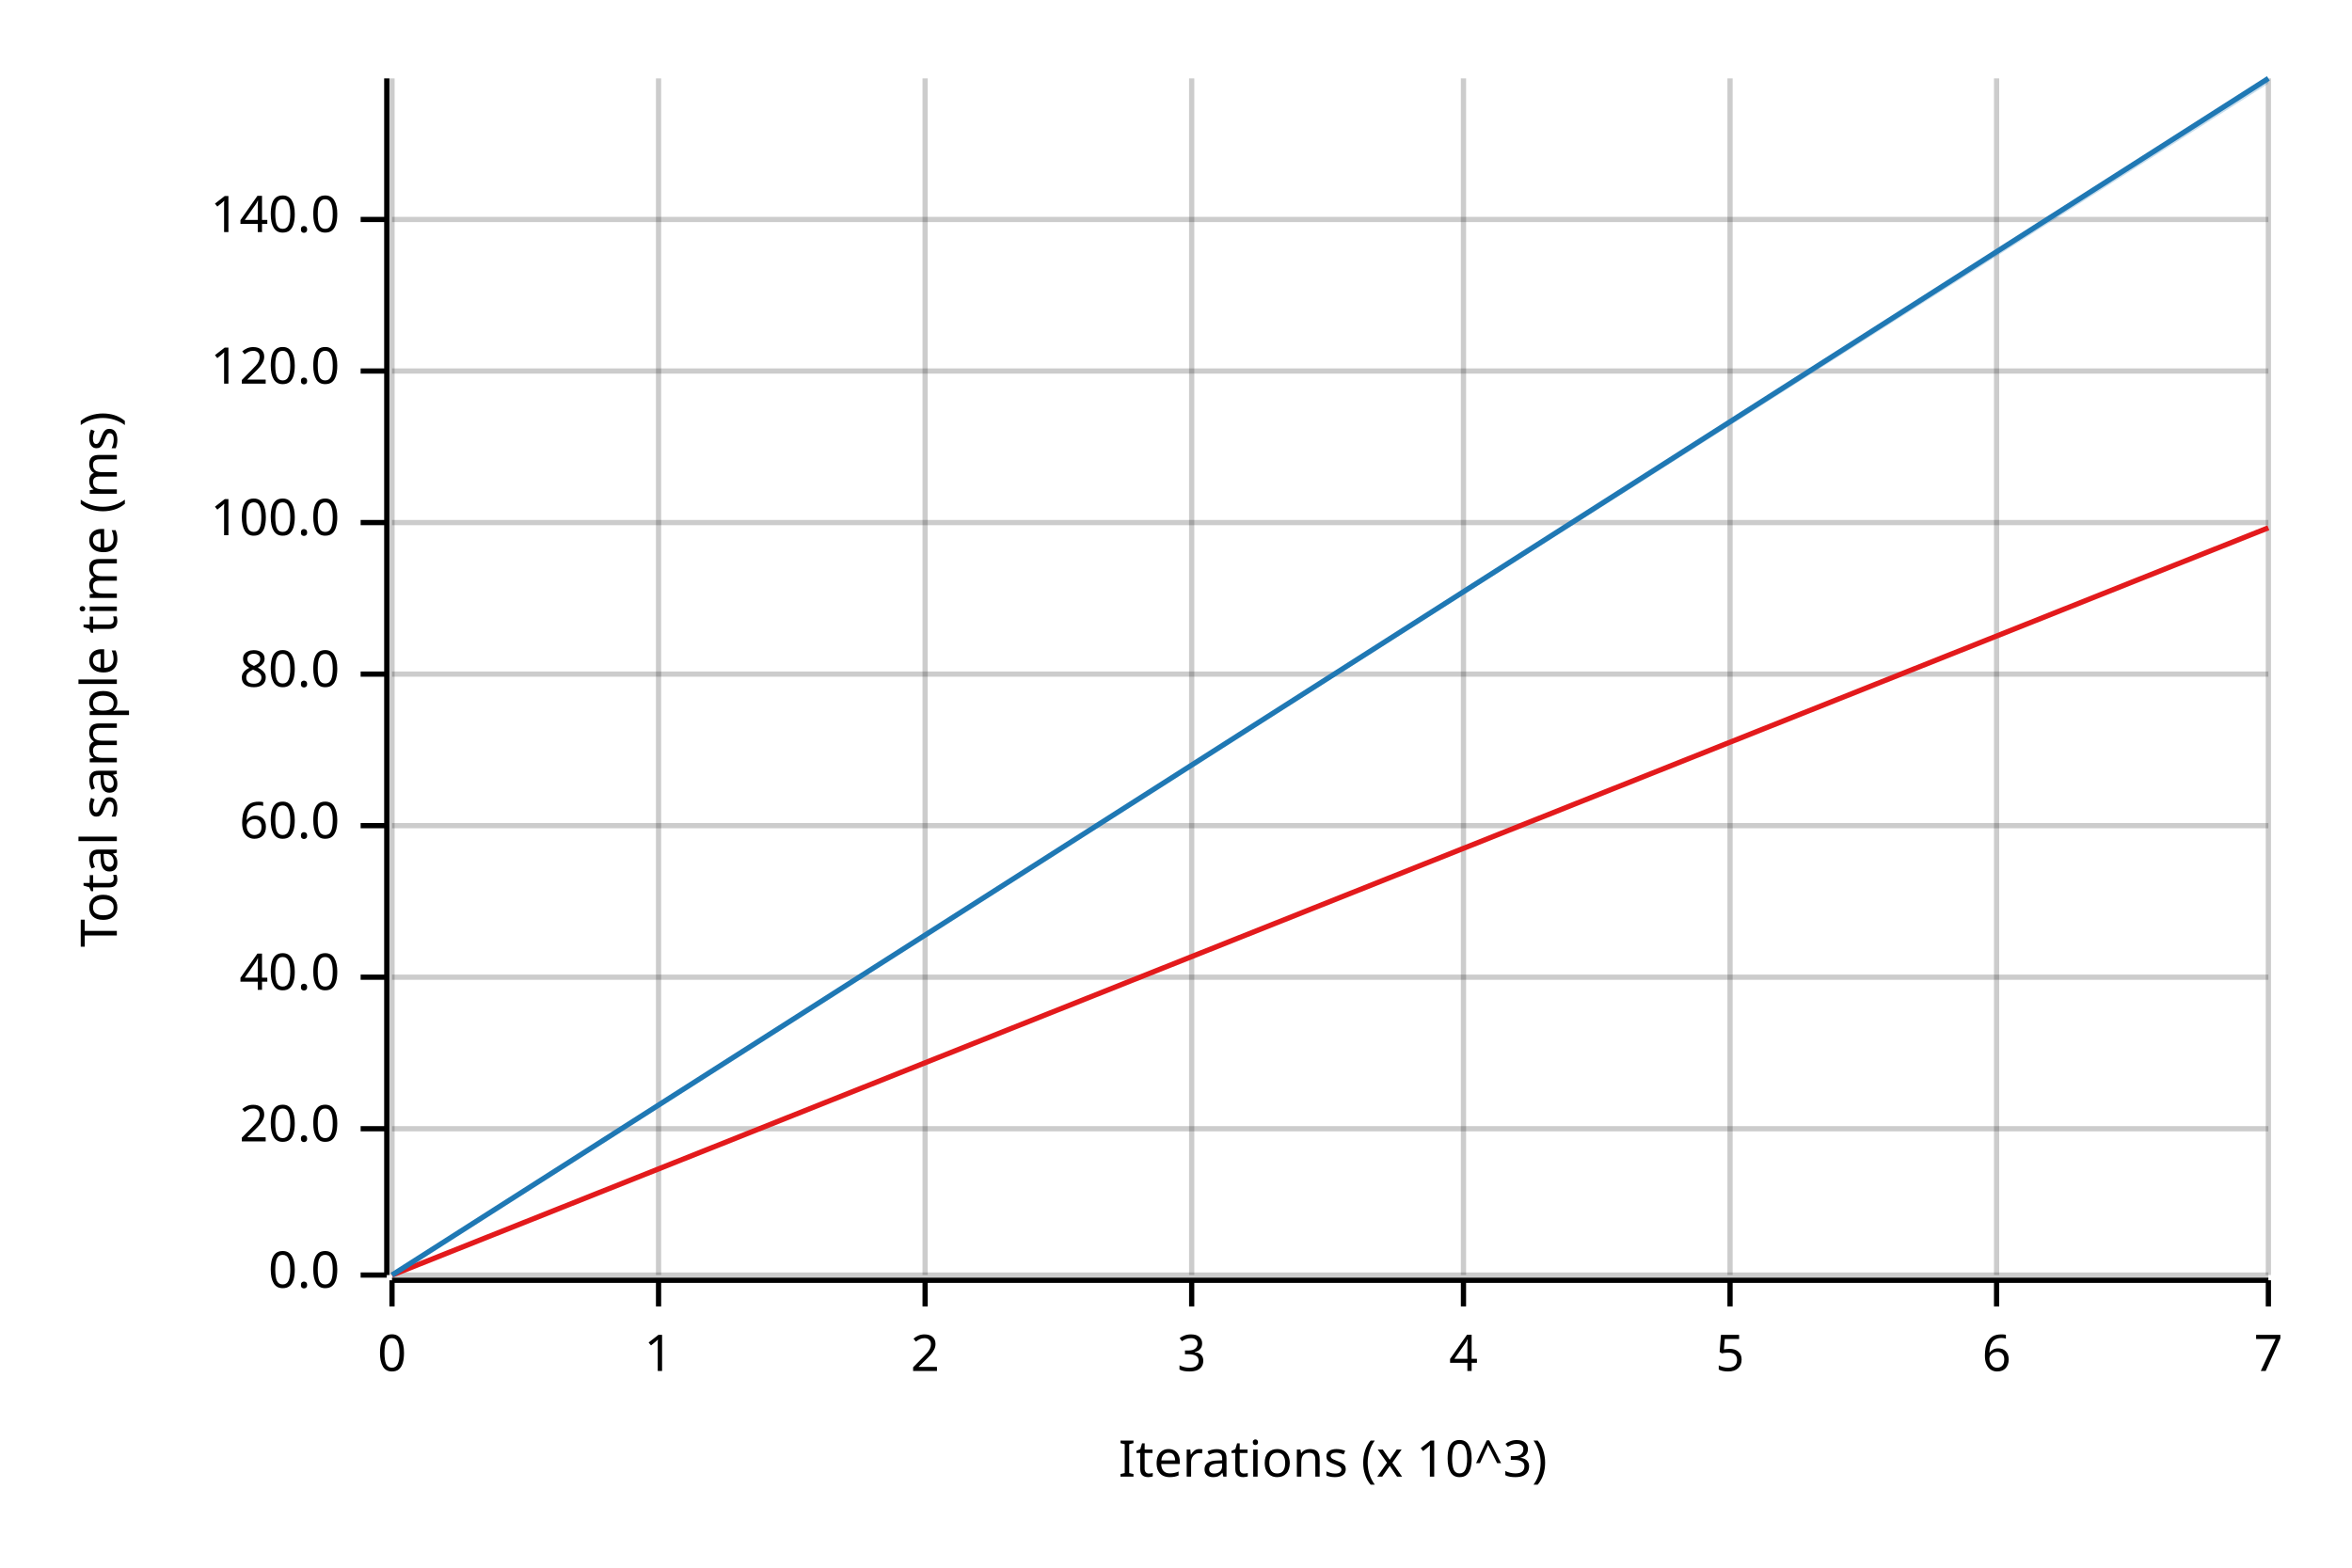
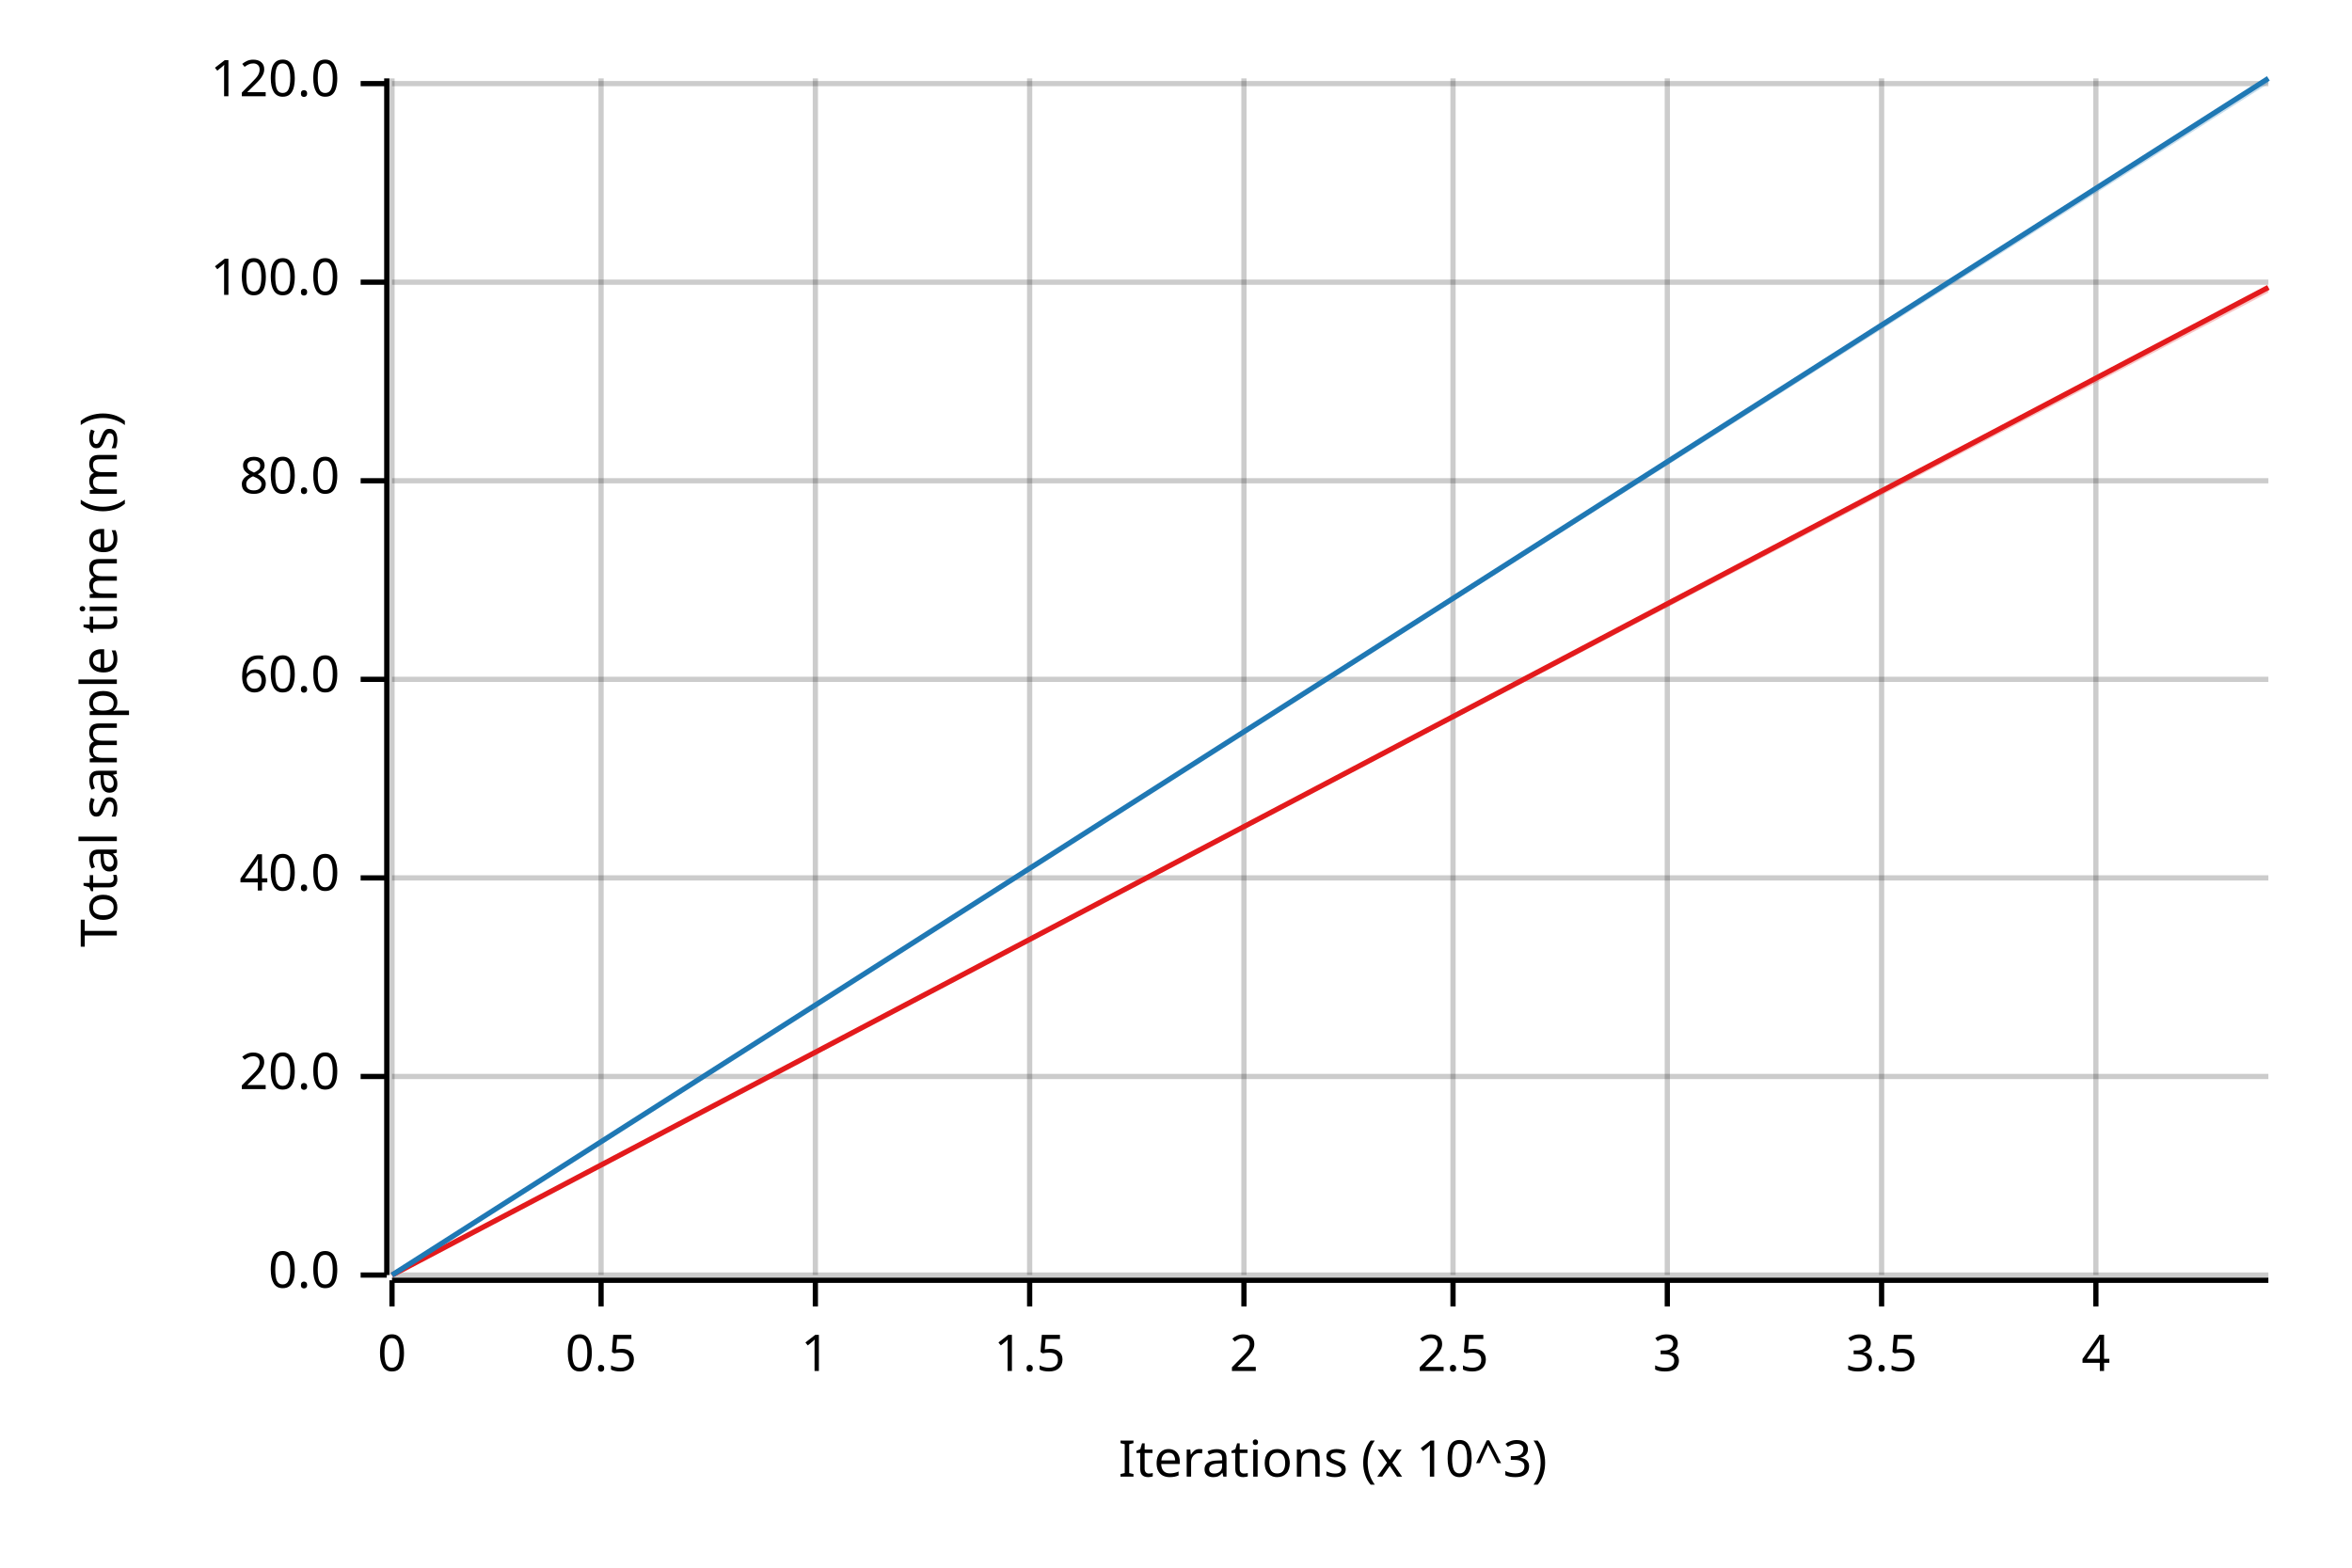
<svg xmlns="http://www.w3.org/2000/svg" width="450" height="300" viewBox="0 0 450 300">
  <text x="15" y="130" dy="0.76em" text-anchor="middle" font-family="sans-serif" font-size="9.677" opacity="1" fill="#000000" transform="rotate(270, 15, 130)">
Total sample time (ms)
</text>
  <text x="255" y="285" dy="-0.5ex" text-anchor="middle" font-family="sans-serif" font-size="9.677" opacity="1" fill="#000000">
Iterations (x 10^3)
</text>
  <line opacity="0.2" stroke="#000000" stroke-width="1" x1="75" y1="244" x2="75" y2="15" />
-   <line opacity="0.2" stroke="#000000" stroke-width="1" x1="126" y1="244" x2="126" y2="15" />
-   <line opacity="0.2" stroke="#000000" stroke-width="1" x1="177" y1="244" x2="177" y2="15" />
-   <line opacity="0.2" stroke="#000000" stroke-width="1" x1="228" y1="244" x2="228" y2="15" />
-   <line opacity="0.2" stroke="#000000" stroke-width="1" x1="280" y1="244" x2="280" y2="15" />
-   <line opacity="0.2" stroke="#000000" stroke-width="1" x1="331" y1="244" x2="331" y2="15" />
-   <line opacity="0.2" stroke="#000000" stroke-width="1" x1="382" y1="244" x2="382" y2="15" />
-   <line opacity="0.2" stroke="#000000" stroke-width="1" x1="434" y1="244" x2="434" y2="15" />
+   <line opacity="0.2" stroke="#000000" stroke-width="1" x1="115" y1="244" x2="115" y2="15" />
+   <line opacity="0.2" stroke="#000000" stroke-width="1" x1="156" y1="244" x2="156" y2="15" />
+   <line opacity="0.2" stroke="#000000" stroke-width="1" x1="197" y1="244" x2="197" y2="15" />
+   <line opacity="0.2" stroke="#000000" stroke-width="1" x1="238" y1="244" x2="238" y2="15" />
+   <line opacity="0.2" stroke="#000000" stroke-width="1" x1="278" y1="244" x2="278" y2="15" />
+   <line opacity="0.2" stroke="#000000" stroke-width="1" x1="319" y1="244" x2="319" y2="15" />
+   <line opacity="0.2" stroke="#000000" stroke-width="1" x1="360" y1="244" x2="360" y2="15" />
+   <line opacity="0.2" stroke="#000000" stroke-width="1" x1="401" y1="244" x2="401" y2="15" />
  <line opacity="0.2" stroke="#000000" stroke-width="1" x1="75" y1="244" x2="434" y2="244" />
-   <line opacity="0.2" stroke="#000000" stroke-width="1" x1="75" y1="216" x2="434" y2="216" />
-   <line opacity="0.2" stroke="#000000" stroke-width="1" x1="75" y1="187" x2="434" y2="187" />
-   <line opacity="0.2" stroke="#000000" stroke-width="1" x1="75" y1="158" x2="434" y2="158" />
-   <line opacity="0.2" stroke="#000000" stroke-width="1" x1="75" y1="129" x2="434" y2="129" />
-   <line opacity="0.2" stroke="#000000" stroke-width="1" x1="75" y1="100" x2="434" y2="100" />
-   <line opacity="0.2" stroke="#000000" stroke-width="1" x1="75" y1="71" x2="434" y2="71" />
-   <line opacity="0.2" stroke="#000000" stroke-width="1" x1="75" y1="42" x2="434" y2="42" />
+   <line opacity="0.2" stroke="#000000" stroke-width="1" x1="75" y1="206" x2="434" y2="206" />
+   <line opacity="0.2" stroke="#000000" stroke-width="1" x1="75" y1="168" x2="434" y2="168" />
+   <line opacity="0.2" stroke="#000000" stroke-width="1" x1="75" y1="130" x2="434" y2="130" />
+   <line opacity="0.2" stroke="#000000" stroke-width="1" x1="75" y1="92" x2="434" y2="92" />
+   <line opacity="0.2" stroke="#000000" stroke-width="1" x1="75" y1="54" x2="434" y2="54" />
+   <line opacity="0.2" stroke="#000000" stroke-width="1" x1="75" y1="16" x2="434" y2="16" />
  <polyline fill="none" opacity="1" stroke="#000000" stroke-width="1" points="74,15 74,244 " />
  <text x="65" y="244" dy="0.5ex" text-anchor="end" font-family="sans-serif" font-size="9.677" opacity="1" fill="#000000">
0.0
</text>
  <polyline fill="none" opacity="1" stroke="#000000" stroke-width="1" points="69,244 74,244 " />
-   <text x="65" y="216" dy="0.5ex" text-anchor="end" font-family="sans-serif" font-size="9.677" opacity="1" fill="#000000">
+   <text x="65" y="206" dy="0.5ex" text-anchor="end" font-family="sans-serif" font-size="9.677" opacity="1" fill="#000000">
20.0
</text>
-   <polyline fill="none" opacity="1" stroke="#000000" stroke-width="1" points="69,216 74,216 " />
-   <text x="65" y="187" dy="0.5ex" text-anchor="end" font-family="sans-serif" font-size="9.677" opacity="1" fill="#000000">
+   <polyline fill="none" opacity="1" stroke="#000000" stroke-width="1" points="69,206 74,206 " />
+   <text x="65" y="168" dy="0.5ex" text-anchor="end" font-family="sans-serif" font-size="9.677" opacity="1" fill="#000000">
40.0
</text>
-   <polyline fill="none" opacity="1" stroke="#000000" stroke-width="1" points="69,187 74,187 " />
-   <text x="65" y="158" dy="0.5ex" text-anchor="end" font-family="sans-serif" font-size="9.677" opacity="1" fill="#000000">
+   <polyline fill="none" opacity="1" stroke="#000000" stroke-width="1" points="69,168 74,168 " />
+   <text x="65" y="130" dy="0.5ex" text-anchor="end" font-family="sans-serif" font-size="9.677" opacity="1" fill="#000000">
60.0
</text>
-   <polyline fill="none" opacity="1" stroke="#000000" stroke-width="1" points="69,158 74,158 " />
-   <text x="65" y="129" dy="0.5ex" text-anchor="end" font-family="sans-serif" font-size="9.677" opacity="1" fill="#000000">
+   <polyline fill="none" opacity="1" stroke="#000000" stroke-width="1" points="69,130 74,130 " />
+   <text x="65" y="92" dy="0.5ex" text-anchor="end" font-family="sans-serif" font-size="9.677" opacity="1" fill="#000000">
80.0
</text>
-   <polyline fill="none" opacity="1" stroke="#000000" stroke-width="1" points="69,129 74,129 " />
-   <text x="65" y="100" dy="0.5ex" text-anchor="end" font-family="sans-serif" font-size="9.677" opacity="1" fill="#000000">
+   <polyline fill="none" opacity="1" stroke="#000000" stroke-width="1" points="69,92 74,92 " />
+   <text x="65" y="54" dy="0.5ex" text-anchor="end" font-family="sans-serif" font-size="9.677" opacity="1" fill="#000000">
100.0
</text>
-   <polyline fill="none" opacity="1" stroke="#000000" stroke-width="1" points="69,100 74,100 " />
-   <text x="65" y="71" dy="0.5ex" text-anchor="end" font-family="sans-serif" font-size="9.677" opacity="1" fill="#000000">
+   <polyline fill="none" opacity="1" stroke="#000000" stroke-width="1" points="69,54 74,54 " />
+   <text x="65" y="16" dy="0.5ex" text-anchor="end" font-family="sans-serif" font-size="9.677" opacity="1" fill="#000000">
120.0
</text>
-   <polyline fill="none" opacity="1" stroke="#000000" stroke-width="1" points="69,71 74,71 " />
-   <text x="65" y="42" dy="0.5ex" text-anchor="end" font-family="sans-serif" font-size="9.677" opacity="1" fill="#000000">
- 140.0
- </text>
-   <polyline fill="none" opacity="1" stroke="#000000" stroke-width="1" points="69,42 74,42 " />
+   <polyline fill="none" opacity="1" stroke="#000000" stroke-width="1" points="69,16 74,16 " />
  <polyline fill="none" opacity="1" stroke="#000000" stroke-width="1" points="75,245 434,245 " />
  <text x="75" y="255" dy="0.76em" text-anchor="middle" font-family="sans-serif" font-size="9.677" opacity="1" fill="#000000">
0
</text>
  <polyline fill="none" opacity="1" stroke="#000000" stroke-width="1" points="75,245 75,250 " />
-   <text x="126" y="255" dy="0.76em" text-anchor="middle" font-family="sans-serif" font-size="9.677" opacity="1" fill="#000000">
+   <text x="115" y="255" dy="0.76em" text-anchor="middle" font-family="sans-serif" font-size="9.677" opacity="1" fill="#000000">
+ 0.5
+ </text>
+   <polyline fill="none" opacity="1" stroke="#000000" stroke-width="1" points="115,245 115,250 " />
+   <text x="156" y="255" dy="0.76em" text-anchor="middle" font-family="sans-serif" font-size="9.677" opacity="1" fill="#000000">
1
</text>
-   <polyline fill="none" opacity="1" stroke="#000000" stroke-width="1" points="126,245 126,250 " />
-   <text x="177" y="255" dy="0.76em" text-anchor="middle" font-family="sans-serif" font-size="9.677" opacity="1" fill="#000000">
+   <polyline fill="none" opacity="1" stroke="#000000" stroke-width="1" points="156,245 156,250 " />
+   <text x="197" y="255" dy="0.76em" text-anchor="middle" font-family="sans-serif" font-size="9.677" opacity="1" fill="#000000">
+ 1.5
+ </text>
+   <polyline fill="none" opacity="1" stroke="#000000" stroke-width="1" points="197,245 197,250 " />
+   <text x="238" y="255" dy="0.76em" text-anchor="middle" font-family="sans-serif" font-size="9.677" opacity="1" fill="#000000">
2
</text>
-   <polyline fill="none" opacity="1" stroke="#000000" stroke-width="1" points="177,245 177,250 " />
-   <text x="228" y="255" dy="0.76em" text-anchor="middle" font-family="sans-serif" font-size="9.677" opacity="1" fill="#000000">
+   <polyline fill="none" opacity="1" stroke="#000000" stroke-width="1" points="238,245 238,250 " />
+   <text x="278" y="255" dy="0.76em" text-anchor="middle" font-family="sans-serif" font-size="9.677" opacity="1" fill="#000000">
+ 2.5
+ </text>
+   <polyline fill="none" opacity="1" stroke="#000000" stroke-width="1" points="278,245 278,250 " />
+   <text x="319" y="255" dy="0.76em" text-anchor="middle" font-family="sans-serif" font-size="9.677" opacity="1" fill="#000000">
3
</text>
-   <polyline fill="none" opacity="1" stroke="#000000" stroke-width="1" points="228,245 228,250 " />
-   <text x="280" y="255" dy="0.76em" text-anchor="middle" font-family="sans-serif" font-size="9.677" opacity="1" fill="#000000">
+   <polyline fill="none" opacity="1" stroke="#000000" stroke-width="1" points="319,245 319,250 " />
+   <text x="360" y="255" dy="0.76em" text-anchor="middle" font-family="sans-serif" font-size="9.677" opacity="1" fill="#000000">
+ 3.5
+ </text>
+   <polyline fill="none" opacity="1" stroke="#000000" stroke-width="1" points="360,245 360,250 " />
+   <text x="401" y="255" dy="0.76em" text-anchor="middle" font-family="sans-serif" font-size="9.677" opacity="1" fill="#000000">
4
</text>
-   <polyline fill="none" opacity="1" stroke="#000000" stroke-width="1" points="280,245 280,250 " />
-   <text x="331" y="255" dy="0.76em" text-anchor="middle" font-family="sans-serif" font-size="9.677" opacity="1" fill="#000000">
- 5
- </text>
-   <polyline fill="none" opacity="1" stroke="#000000" stroke-width="1" points="331,245 331,250 " />
-   <text x="382" y="255" dy="0.76em" text-anchor="middle" font-family="sans-serif" font-size="9.677" opacity="1" fill="#000000">
- 6
- </text>
-   <polyline fill="none" opacity="1" stroke="#000000" stroke-width="1" points="382,245 382,250 " />
-   <text x="434" y="255" dy="0.76em" text-anchor="middle" font-family="sans-serif" font-size="9.677" opacity="1" fill="#000000">
- 7
- </text>
-   <polyline fill="none" opacity="1" stroke="#000000" stroke-width="1" points="434,245 434,250 " />
-   <polyline fill="none" opacity="1" stroke="#E31A1C" stroke-width="1" points="75,244 434,101 " />
-   <polygon opacity="0.25" fill="#E31A1C" points="75,244 434,101 434,101 " />
+   <polyline fill="none" opacity="1" stroke="#000000" stroke-width="1" points="401,245 401,250 " />
+   <polyline fill="none" opacity="1" stroke="#E31A1C" stroke-width="1" points="75,244 434,55 " />
+   <polygon opacity="0.25" fill="#E31A1C" points="75,244 434,56 434,55 " />
  <polyline fill="none" opacity="1" stroke="#1F78B4" stroke-width="1" points="75,244 434,15 " />
  <polygon opacity="0.25" fill="#1F78B4" points="75,244 434,16 434,15 " />
</svg>
